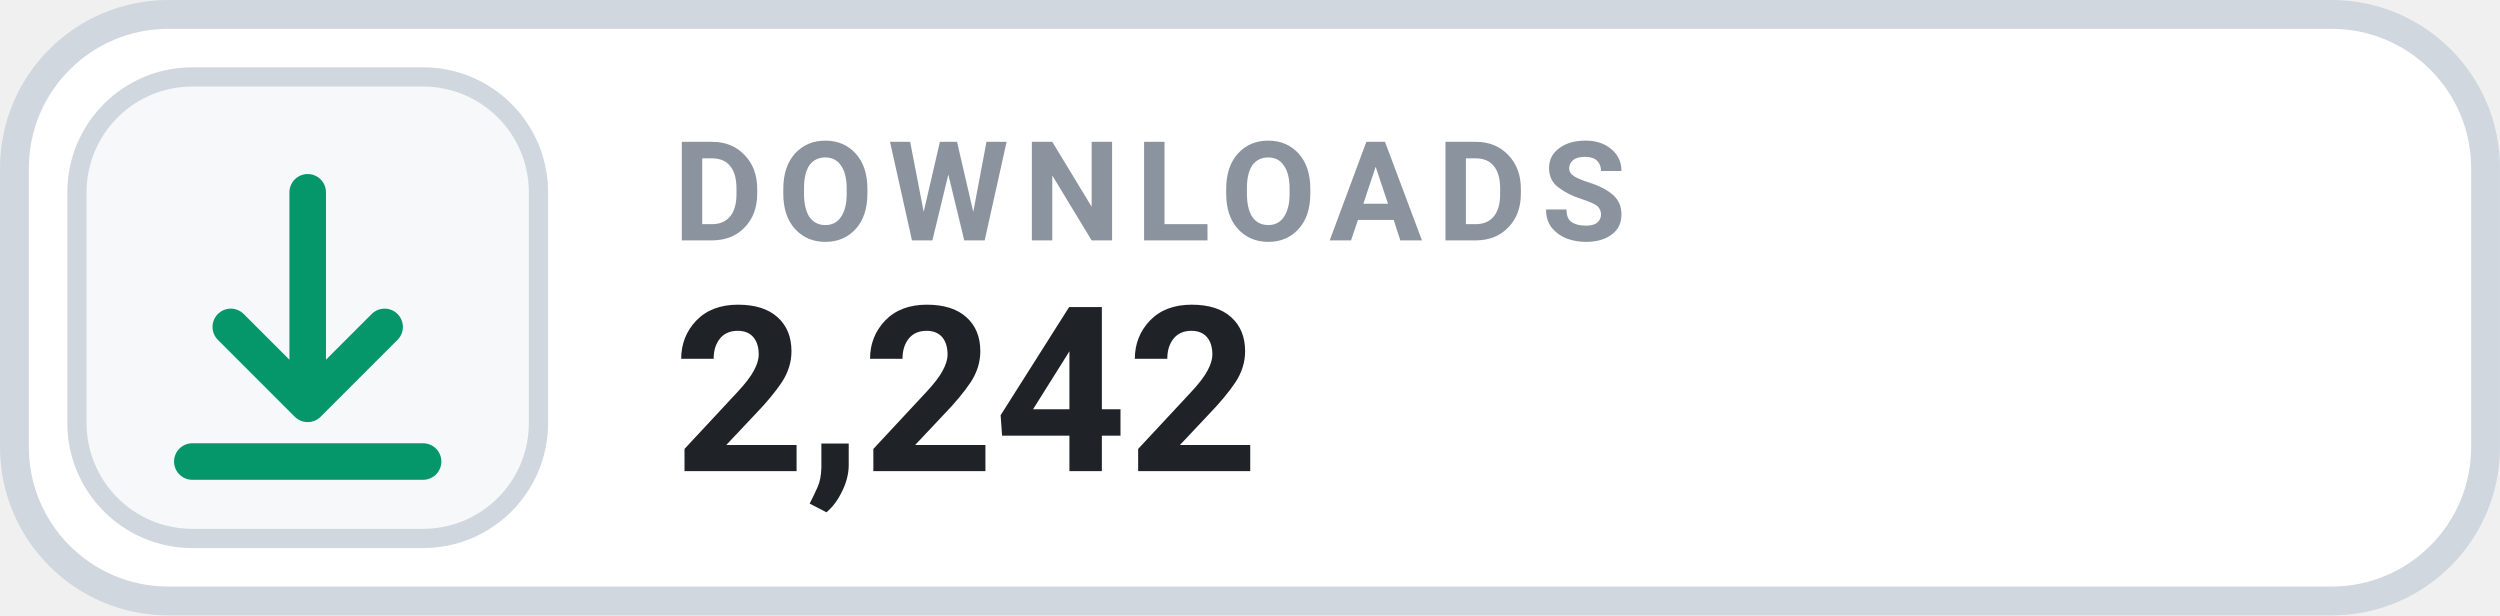
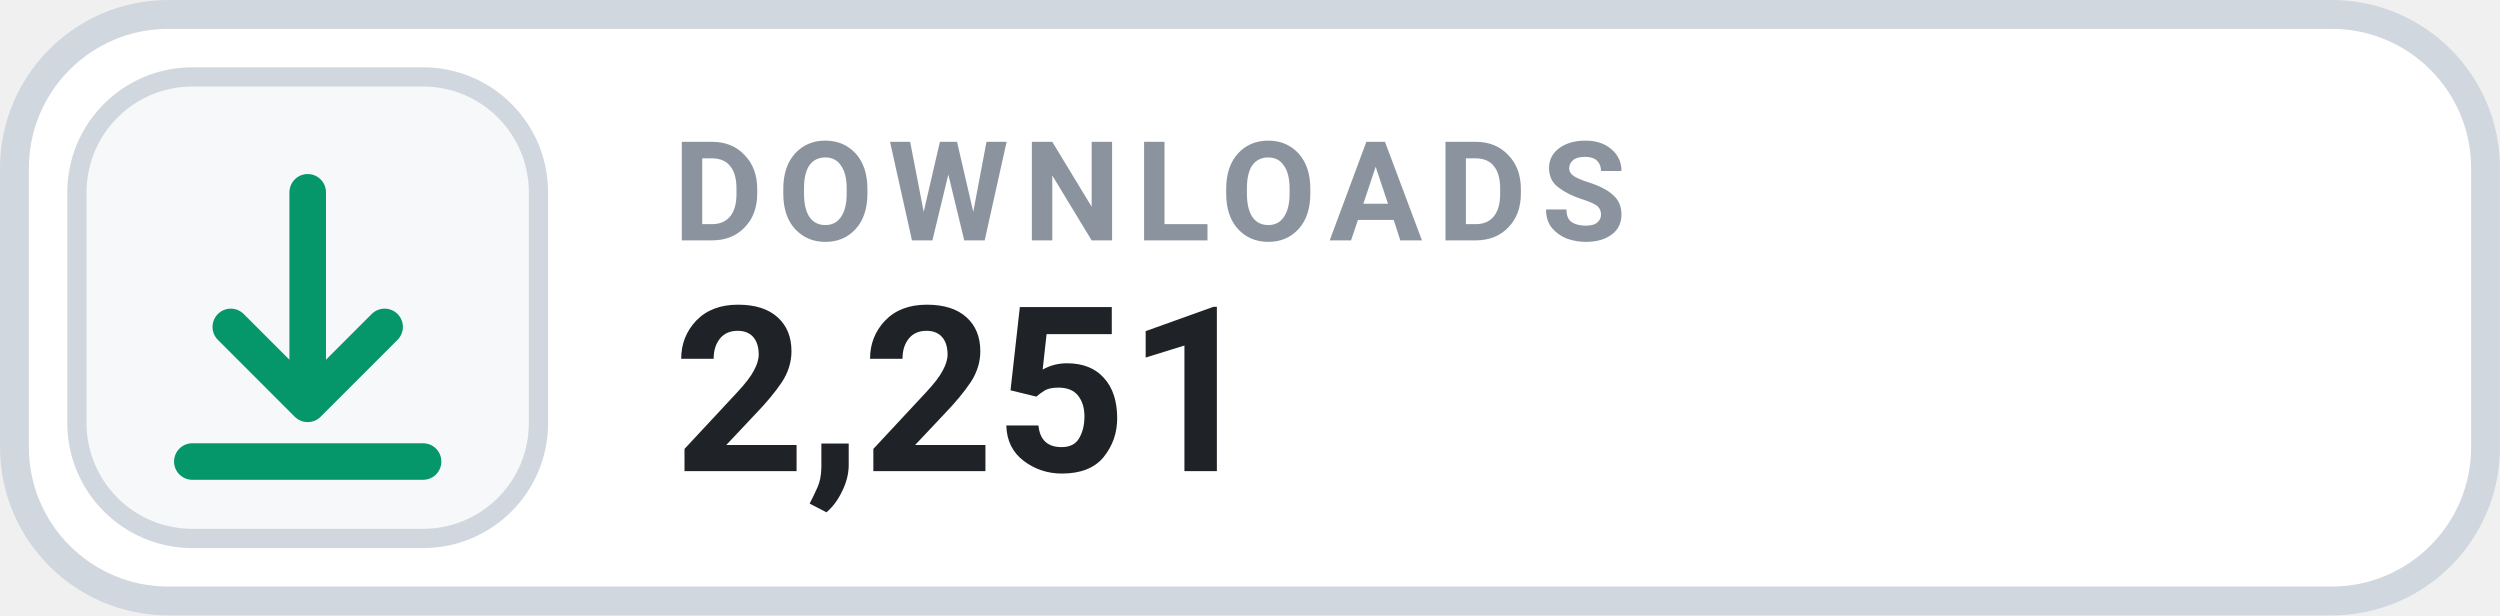
- <svg xmlns="http://www.w3.org/2000/svg" width="126" height="31.015" viewBox="0 0 130 32" role="img" aria-label="DOWNLOADS 2,242">
+ <svg xmlns="http://www.w3.org/2000/svg" width="126" height="31.015" viewBox="0 0 130 32" role="img" aria-label="DOWNLOADS 2,251">
  <rect x=".75" y=".75" width="128.5" height="30.5" rx="8" fill="#FFFFFF" stroke="#D0D7DE" stroke-width="1.5" />
  <rect x="4" y="4" width="24" height="24" rx="6" fill="#F6F8FA" stroke="#D0D7DE" stroke-width="1" />
  <g transform="translate(16 16)" style="color:#059669;">
    <path d="M0 -6 v11 m0 0 l4 -4 m-4 4 l-4 -4 M-6 8 h12" fill="none" stroke="currentColor" stroke-width="1.9" stroke-linecap="round" stroke-linejoin="round" />
  </g>
  <text x="35" y="12.5" fill="#8B949E" font-family="-apple-system,BlinkMacSystemFont,'Segoe UI',Roboto,Helvetica,Arial,sans-serif" font-size="7.2" font-weight="700" letter-spacing=".75">DOWNLOADS</text>
-   <text x="35" y="24.5" fill="#1F2328" font-family="-apple-system,BlinkMacSystemFont,'Segoe UI',Roboto,Helvetica,Arial,sans-serif" font-size="12" font-weight="700">2,242</text>
+   <text x="35" y="24.5" fill="#1F2328" font-family="-apple-system,BlinkMacSystemFont,'Segoe UI',Roboto,Helvetica,Arial,sans-serif" font-size="12" font-weight="700">2,251</text>
</svg>
